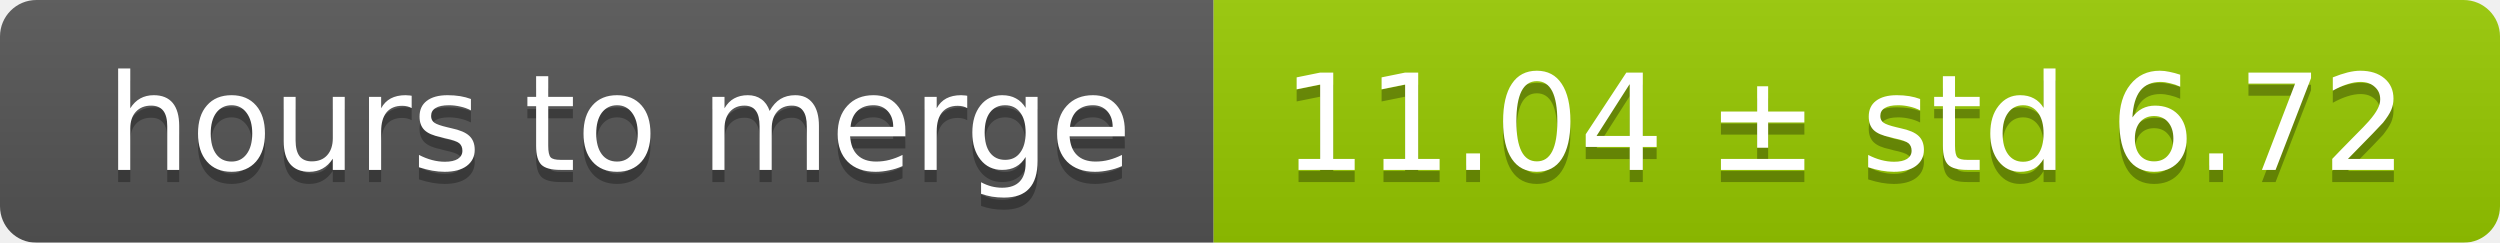
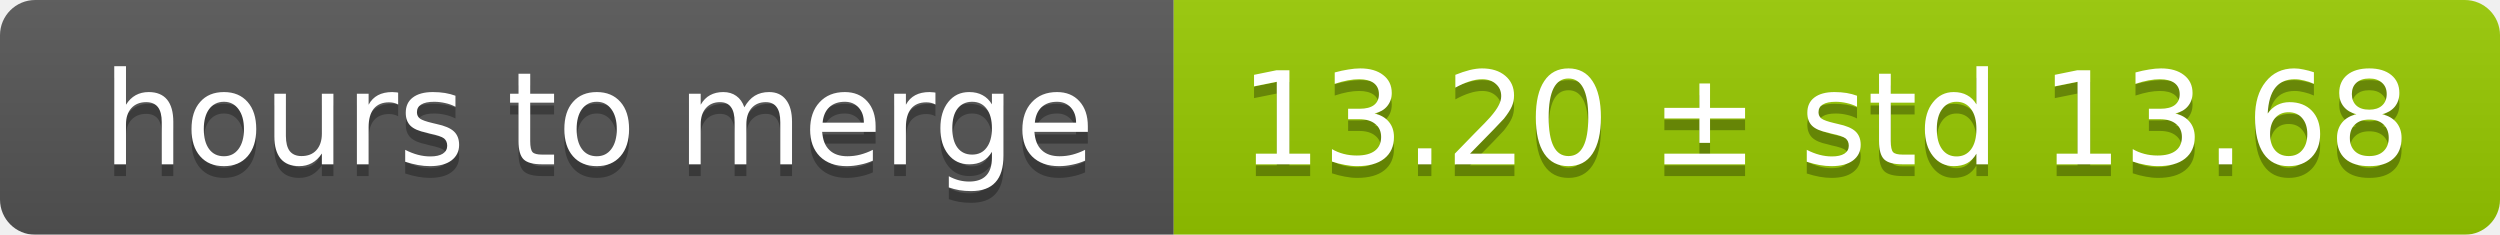
- <svg xmlns="http://www.w3.org/2000/svg" width="206" height="20">
+ <svg xmlns="http://www.w3.org/2000/svg" width="213" height="20">
  <linearGradient id="smooth" x2="0" y2="100%">
    <stop offset="0" stop-color="#bbb" stop-opacity=".1" />
    <stop offset="1" stop-opacity=".1" />
  </linearGradient>
  <mask id="round">
-     <rect width="206" height="20" rx="3" fill="#fff" />
+     <rect width="213" height="20" rx="3" fill="#fff" />
  </mask>
  <g mask="url(#round)">
    <rect width="100" height="20" fill="#555" />
-     <rect x="100" width="106" height="20" fill="#97ca00" />
-     <rect width="206" height="20" fill="url(#smooth)" />
+     <rect x="100" width="113" height="20" fill="#97ca00" />
+     <rect width="213" height="20" fill="url(#smooth)" />
  </g>
  <g fill="#fff" text-anchor="middle" font-family="DejaVu Sans,Verdana,Geneva,sans-serif" font-size="11">
    <text x="51" y="15" fill="#010101" fill-opacity=".3">hours to merge</text>
    <text x="51" y="14">hours to merge</text>
-     <text x="152" y="15" fill="#010101" fill-opacity=".3">11.04 ± std 6.72</text>
-     <text x="152" y="14">11.04 ± std 6.72</text>
+     <text x="155.5" y="15" fill="#010101" fill-opacity=".3">13.20 ± std 13.68</text>
+     <text x="155.5" y="14">13.20 ± std 13.68</text>
  </g>
</svg>
